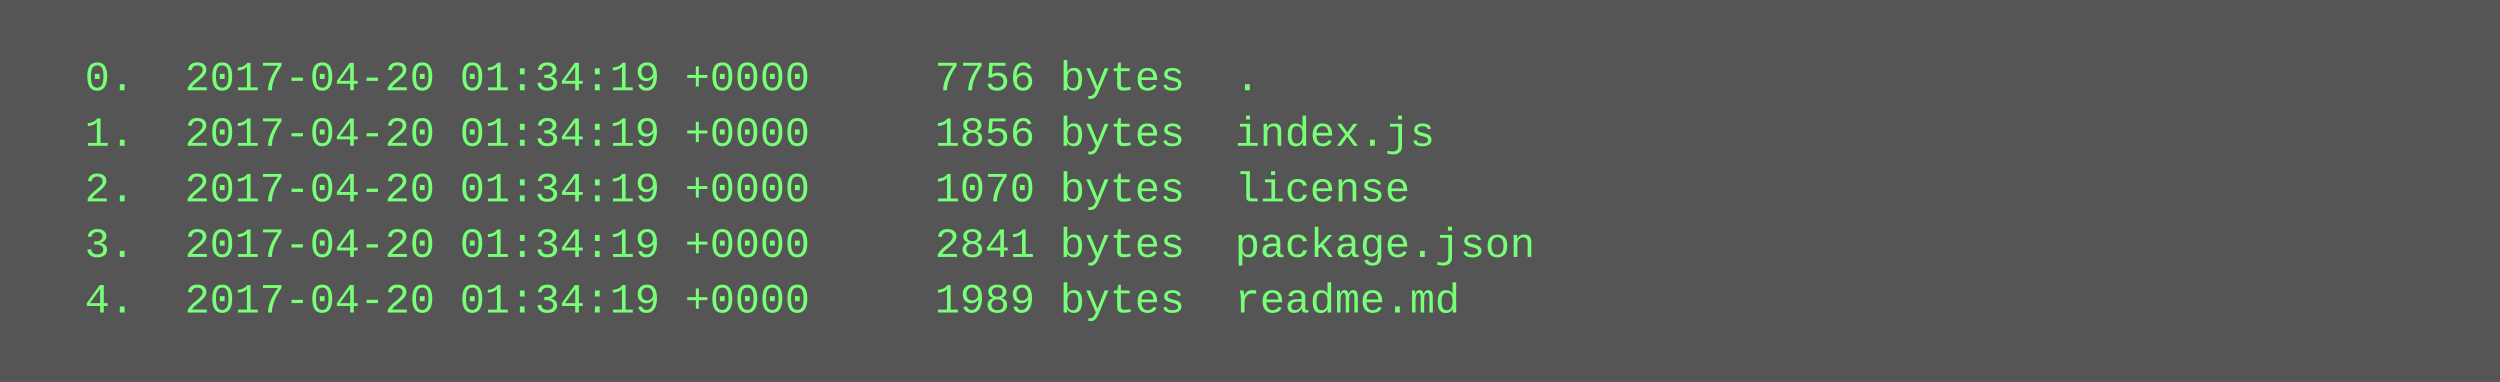
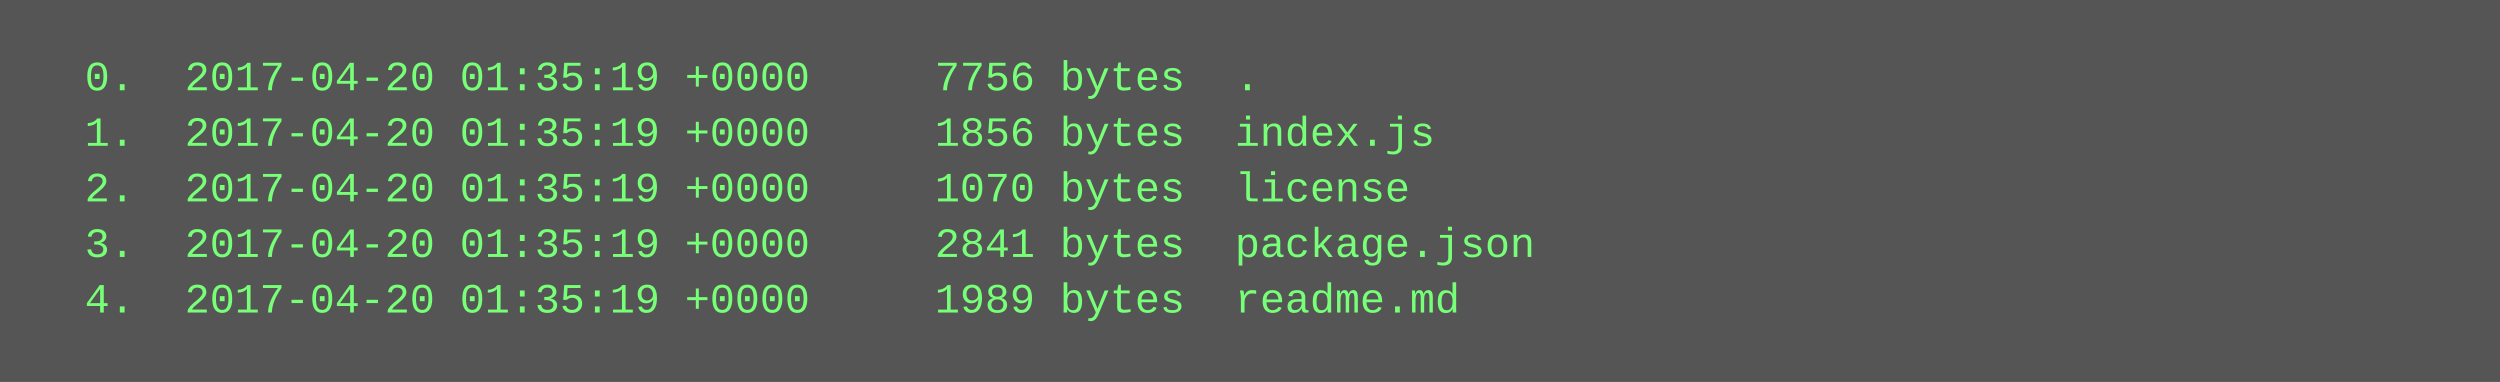
<svg xmlns="http://www.w3.org/2000/svg" height="110" width="720">
  <rect height="110" fill="#555" width="720" />
  <text fill="#7f7" font-family="Courier New" font-size="12" xml:space="preserve">
-     <tspan x="10" y="26">  0.  2017-04-20 01:34:19 +0000     7756 bytes  .</tspan>
-     <tspan x="10" y="42">  1.  2017-04-20 01:34:19 +0000     1856 bytes  index.js</tspan>
-     <tspan x="10" y="58">  2.  2017-04-20 01:34:19 +0000     1070 bytes  license</tspan>
-     <tspan x="10" y="74">  3.  2017-04-20 01:34:19 +0000     2841 bytes  package.json</tspan>
-     <tspan x="10" y="90">  4.  2017-04-20 01:34:19 +0000     1989 bytes  readme.md</tspan>
+     <tspan x="10" y="26">  0.  2017-04-20 01:35:19 +0000     7756 bytes  .</tspan>
+     <tspan x="10" y="42">  1.  2017-04-20 01:35:19 +0000     1856 bytes  index.js</tspan>
+     <tspan x="10" y="58">  2.  2017-04-20 01:35:19 +0000     1070 bytes  license</tspan>
+     <tspan x="10" y="74">  3.  2017-04-20 01:35:19 +0000     2841 bytes  package.json</tspan>
+     <tspan x="10" y="90">  4.  2017-04-20 01:35:19 +0000     1989 bytes  readme.md</tspan>
  </text>
</svg>
